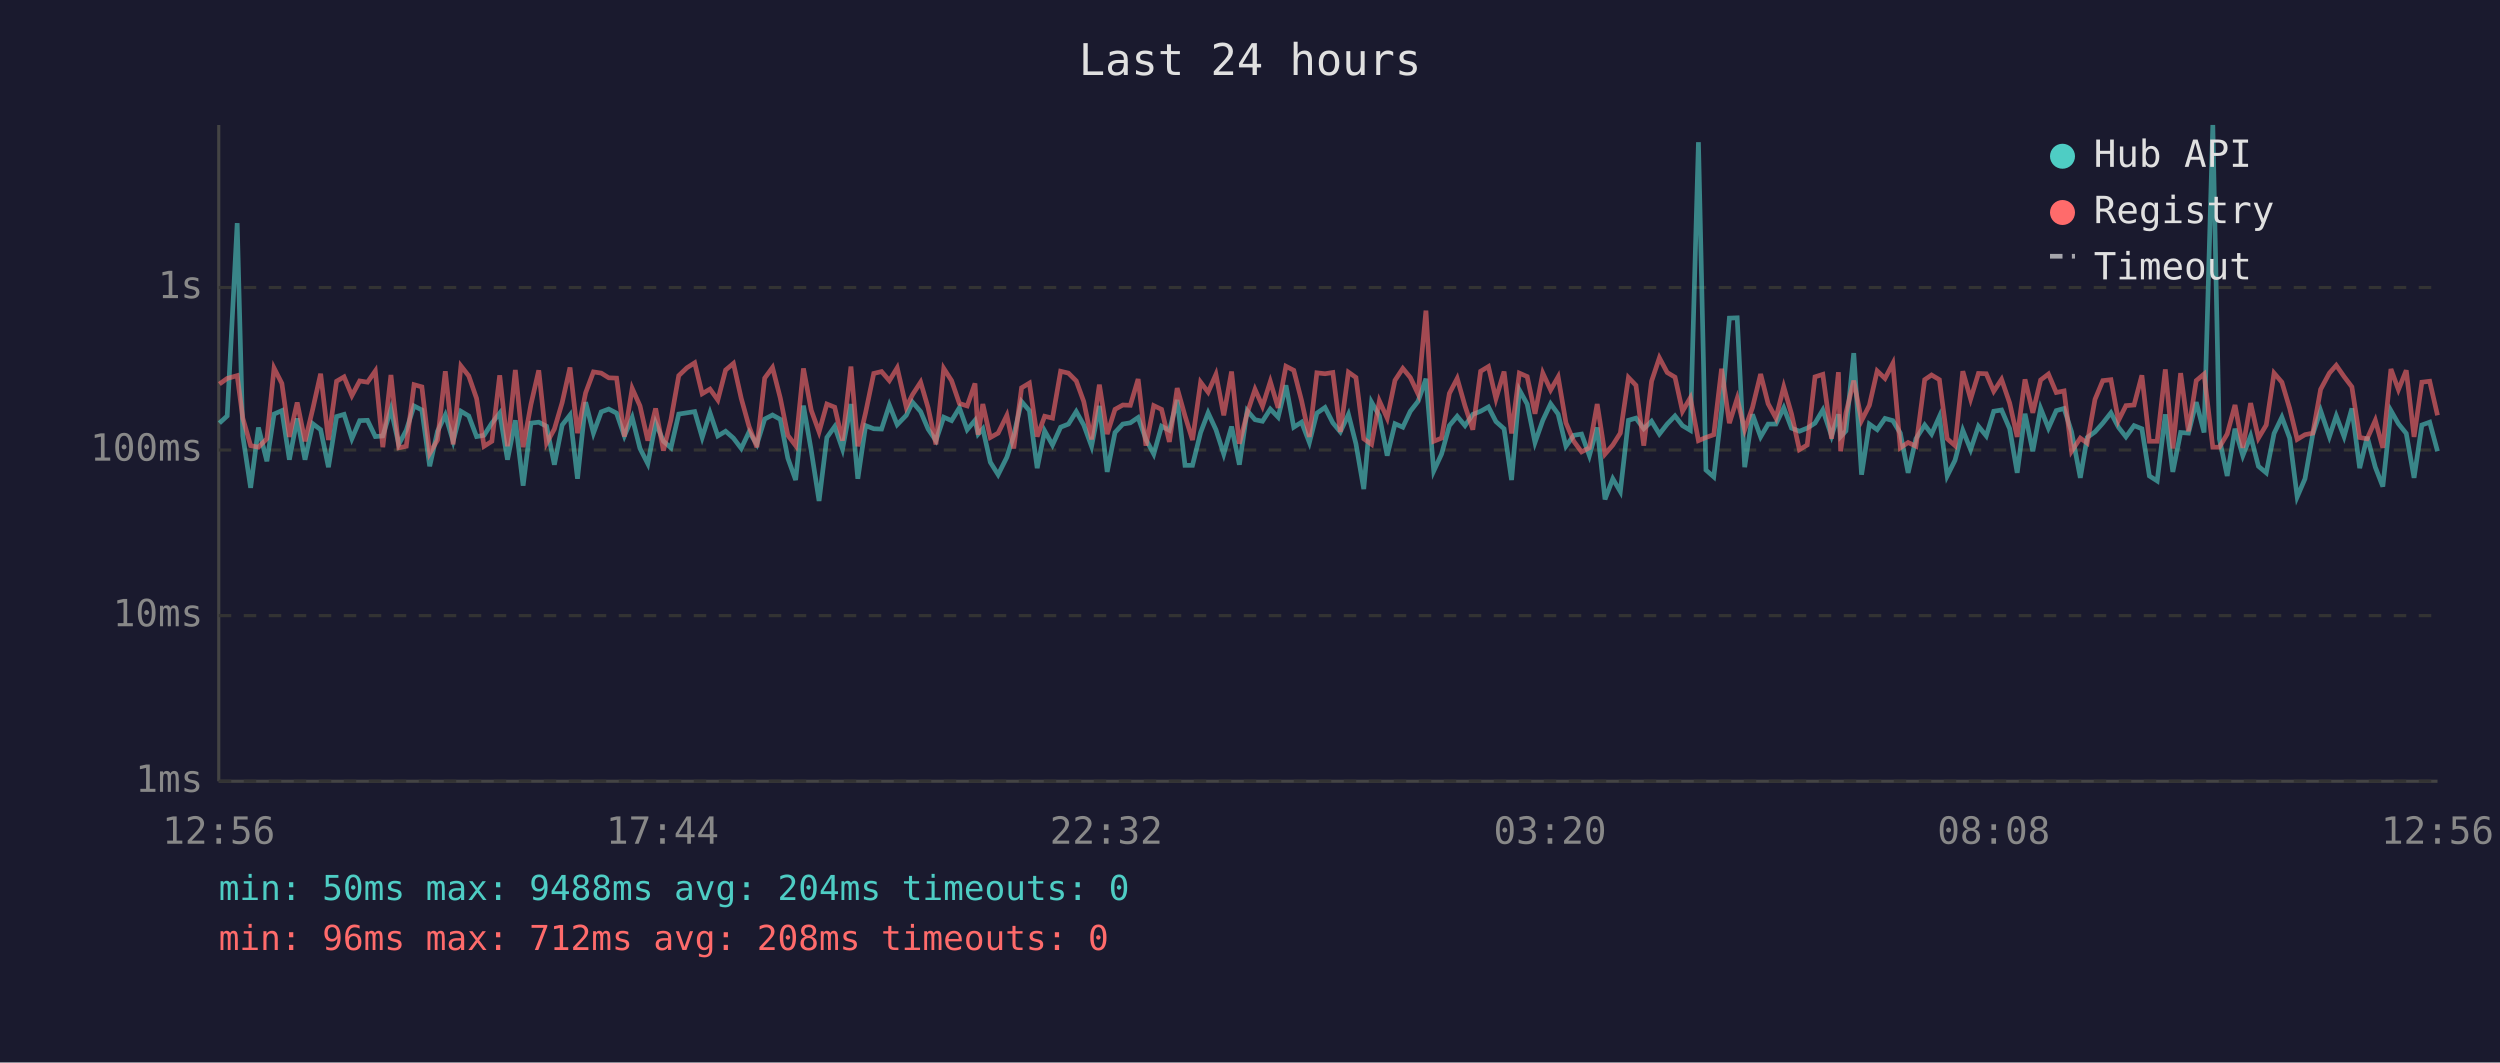
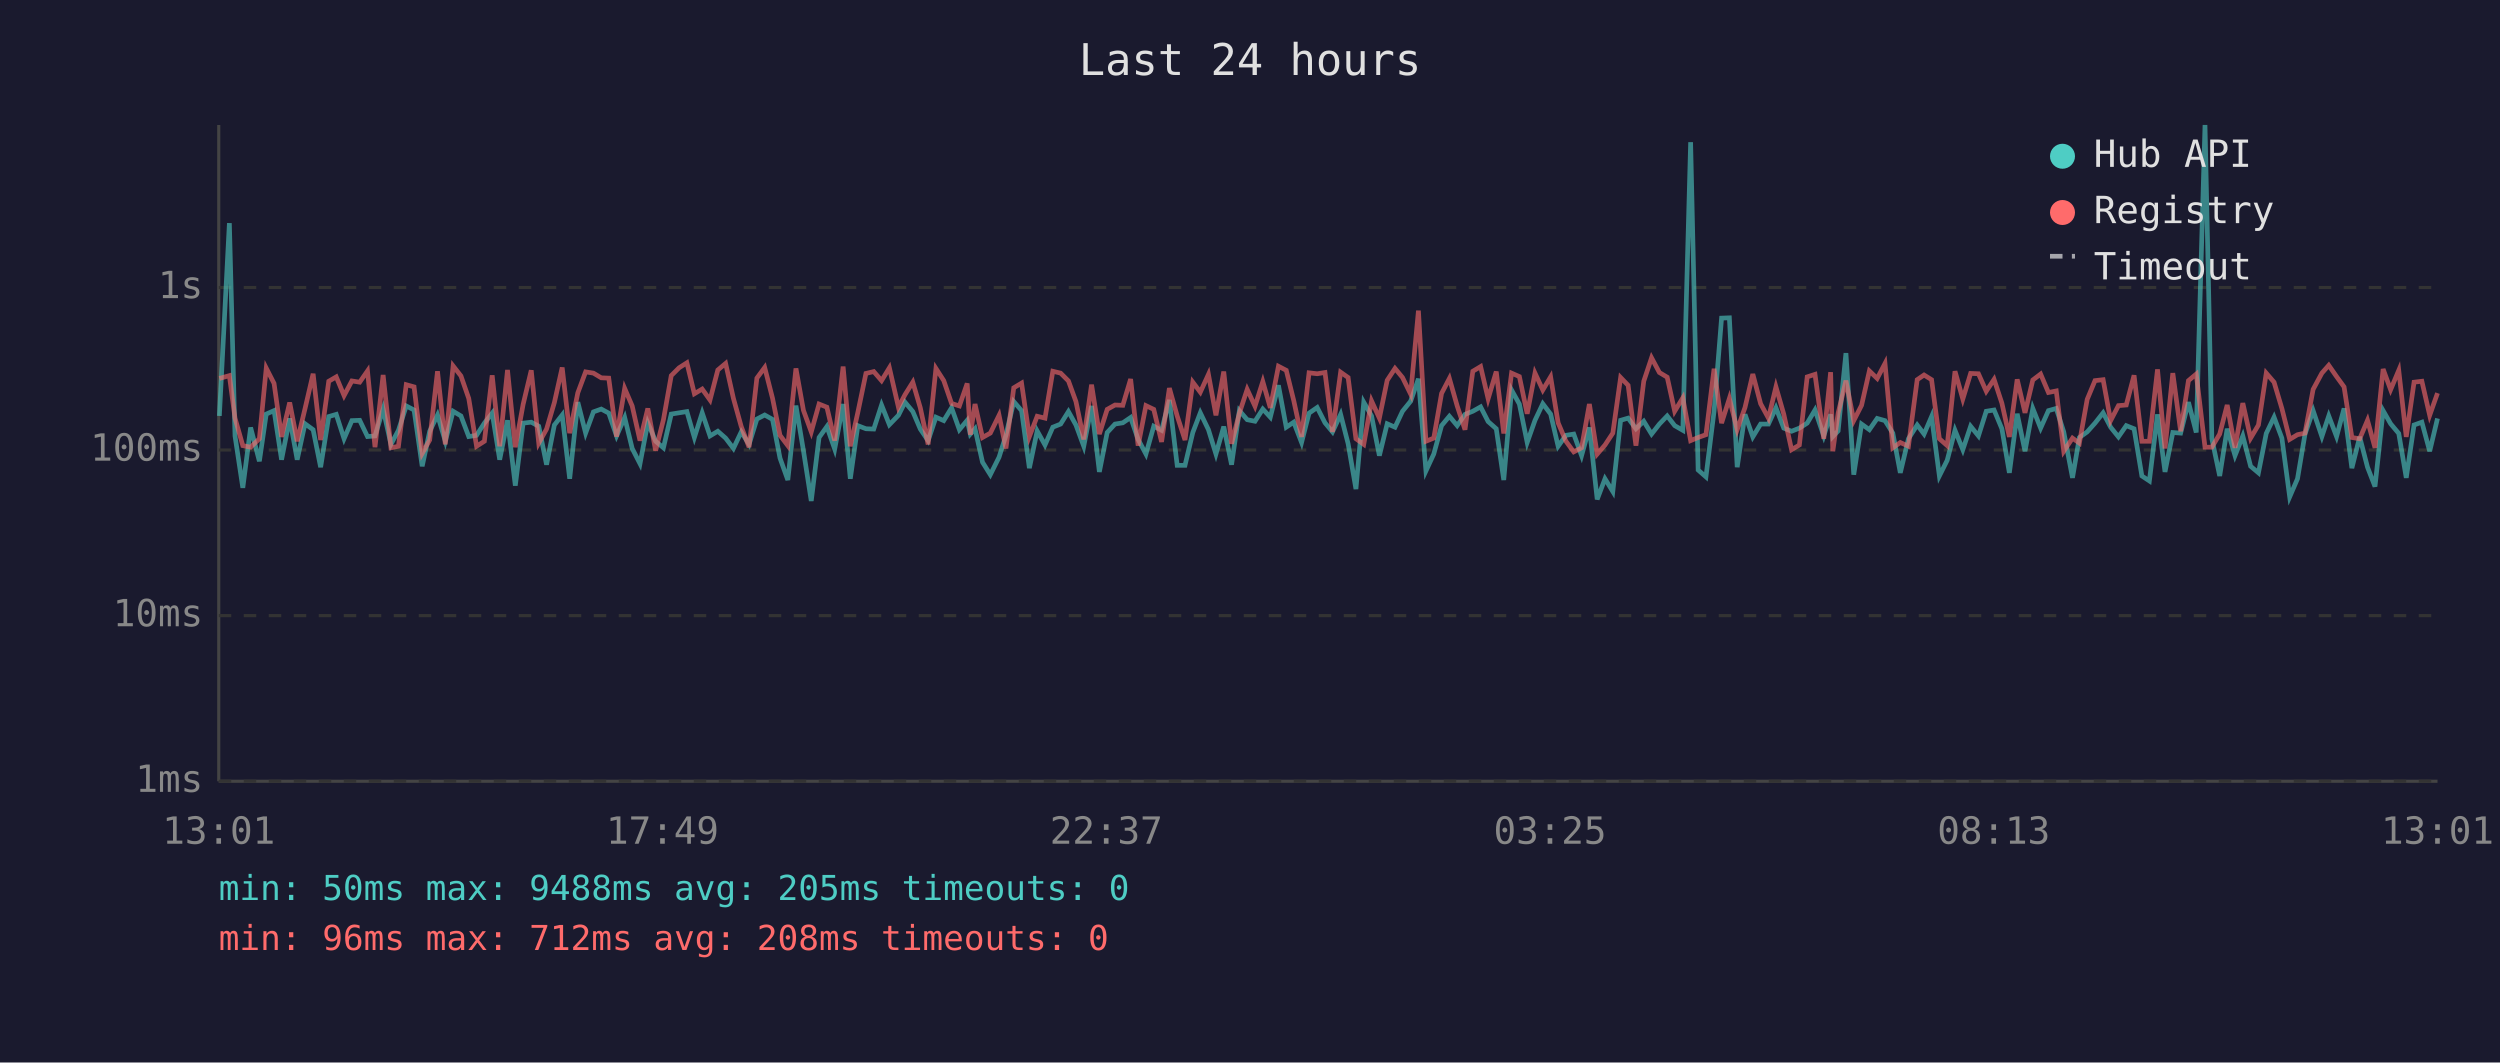
<svg xmlns="http://www.w3.org/2000/svg" viewBox="0 0 800 340" font-family="monospace" font-size="12">
  <rect width="800" height="340" fill="#1a1a2e" />
  <text x="400" y="24" fill="#e0e0e0" font-size="14" text-anchor="middle">Last 24 hours</text>
  <line x1="70" y1="40" x2="70" y2="250" stroke="#444" stroke-width="1" />
  <line x1="70" y1="250" x2="780" y2="250" stroke="#444" stroke-width="1" />
  <line x1="70" y1="250" x2="780" y2="250" stroke="#333" stroke-width="1" stroke-dasharray="4" />
  <text x="65" y="250" fill="#888" text-anchor="end" dominant-baseline="middle">1ms</text>
  <line x1="70" y1="197" x2="780" y2="197" stroke="#333" stroke-width="1" stroke-dasharray="4" />
  <text x="65" y="197" fill="#888" text-anchor="end" dominant-baseline="middle">10ms</text>
  <line x1="70" y1="144" x2="780" y2="144" stroke="#333" stroke-width="1" stroke-dasharray="4" />
  <text x="65" y="144" fill="#888" text-anchor="end" dominant-baseline="middle">100ms</text>
  <line x1="70" y1="92" x2="780" y2="92" stroke="#333" stroke-width="1" stroke-dasharray="4" />
  <text x="65" y="92" fill="#888" text-anchor="end" dominant-baseline="middle">1s</text>
-   <text x="70" y="270" fill="#888" text-anchor="middle">12:56</text>
-   <text x="212" y="270" fill="#888" text-anchor="middle">17:44</text>
-   <text x="354" y="270" fill="#888" text-anchor="middle">22:32</text>
-   <text x="496" y="270" fill="#888" text-anchor="middle">03:20</text>
-   <text x="638" y="270" fill="#888" text-anchor="middle">08:08</text>
-   <text x="780" y="270" fill="#888" text-anchor="middle">12:56</text>
-   <polyline points="70.2,135.4 72.7,133.1 75.9,71.4 77.7,139.5 80.2,156.1 82.7,136.8 85.4,147.6 87.7,132.5 90.2,131.4 92.6,147.1 95.1,133.9 97.6,147.1 100.1,135.6 102.6,137.5 105.1,149.5 107.7,133.3 110.1,132.6 112.6,140.4 115.1,134.6 117.6,134.5 120.1,139.7 122.5,139.5 125.1,130.9 127.6,142.2 130.0,137.7 132.5,129.9 135.0,131.2 137.5,149.2 140.0,138.0 142.5,132.8 145.0,141.2 147.5,131.6 150.0,133.1 152.5,139.7 154.9,139.3 157.4,135.4 159.9,132.2 162.4,147.1 164.9,134.5 167.4,155.4 169.9,135.4 172.4,135.1 174.9,136.4 177.4,148.7 179.9,136.0 182.4,132.8 184.8,153.2 187.4,128.7 189.9,138.6 192.4,131.8 194.8,130.9 197.3,132.2 199.8,139.5 202.3,133.6 204.8,143.5 207.3,148.4 209.8,135.3 212.3,141.2 214.7,143.3 217.2,132.5 219.8,132.1 222.3,131.7 224.7,140.0 227.2,132.1 229.7,139.5 232.2,138.0 234.7,140.2 237.2,143.5 239.7,138.2 242.2,142.2 244.7,134.1 247.2,132.8 249.7,134.2 252.1,146.6 254.6,153.6 257.1,129.8 259.6,144.2 262.1,160.3 264.6,140.0 267.1,136.5 269.6,143.7 272.3,129.3 274.5,153.2 277.0,136.2 279.6,137.2 282.1,137.3 284.6,129.6 287.1,135.9 290.0,132.9 292.0,128.7 294.6,131.7 297.0,137.3 299.5,141.0 302.0,133.5 304.5,134.6 307.0,130.5 309.5,137.5 312.0,134.5 313.0,138.9 314.5,137.2 316.9,147.9 319.4,151.9 322.2,146.3 324.4,139.3 326.9,128.5 329.4,131.4 331.9,149.8 334.3,137.9 336.8,142.4 339.4,136.7 341.9,135.7 344.4,131.7 346.8,136.0 349.3,142.8 351.8,129.9 354.3,151.0 356.8,138.4 359.3,135.7 361.7,135.3 364.2,133.6 366.7,140.6 369.2,145.3 371.7,136.4 374.2,137.7 376.7,128.0 379.2,148.9 381.6,148.9 384.2,138.4 386.6,132.1 389.1,137.5 391.6,145.3 394.1,136.5 396.6,148.7 399.1,131.4 401.6,134.3 404.0,134.8 406.5,130.9 409.0,133.5 411.5,123.3 414.0,136.7 416.5,135.1 419.0,141.6 421.4,132.2 424.0,130.4 426.5,135.3 428.9,138.2 431.5,132.6 433.9,142.0 436.4,156.5 438.9,128.7 441.4,133.1 443.9,145.8 446.4,135.6 448.9,136.7 451.3,131.6 453.8,128.4 456.3,121.2 458.8,150.7 461.3,145.3 463.8,136.2 466.3,133.2 468.8,136.2 471.3,132.6 473.8,131.6 476.3,130.2 478.7,134.9 481.3,137.2 483.7,153.6 486.2,124.8 488.7,129.3 491.2,141.6 493.7,134.5 496.2,129.2 498.6,132.5 501.1,142.8 503.6,139.3 506.1,138.9 508.6,145.8 511.1,136.8 513.6,159.8 516.1,153.2 518.5,157.3 521.1,134.5 523.5,133.8 526.0,137.2 528.5,134.8 531.0,138.9 533.5,135.7 536.0,133.1 538.4,136.2 540.9,137.7 543.5,45.5 545.9,150.4 548.4,152.6 550.9,131.6 553.4,101.8 555.9,101.7 558.3,149.5 560.8,132.6 563.4,139.8 565.8,135.7 568.3,135.7 570.8,130.5 573.3,137.0 575.8,138.0 578.3,137.0 580.8,135.4 583.3,131.2 586.1,139.5 588.3,132.6 589.0,139.7 590.7,137.9 593.2,113.0 595.7,151.9 598.2,135.7 600.7,137.5 603.2,133.9 605.7,134.6 608.1,138.6 610.6,151.3 613.1,140.4 615.9,136.0 618.1,138.9 620.6,133.3 623.1,152.3 625.6,147.3 628.1,137.7 630.6,143.9 633.1,136.4 635.6,139.5 638.0,131.6 640.5,131.2 643.1,137.2 645.5,151.3 648.0,132.4 650.5,144.4 653.0,130.7 655.5,137.0 658.0,131.4 660.5,130.7 662.9,138.2 665.7,152.9 667.9,140.0 670.4,138.2 672.9,135.4 675.5,132.1 677.9,136.7 680.3,139.8 682.9,136.2 685.4,137.2 687.8,152.3 690.3,153.9 692.9,132.6 695.3,151.0 697.8,138.4 700.3,138.6 702.8,128.7 705.3,138.4 708.1,40.0 710.2,140.4 712.7,152.3 715.2,137.2 717.7,145.8 720.2,139.5 722.7,149.2 725.2,151.3 727.7,138.7 730.2,133.5 732.7,140.2 735.1,159.0 737.6,153.2 740.1,138.9 742.6,131.4 745.4,139.7 747.6,133.1 750.1,139.7 752.6,130.7 755.1,149.8 757.5,139.8 760.1,149.5 762.5,155.7 765.1,131.4 767.5,135.6 770.0,138.7 772.5,152.9 775.0,136.0 777.5,135.1 780.0,144.4" fill="none" stroke="#4ecdc4" stroke-width="1.5" opacity="0.6" />
-   <polyline points="70.2,122.9 72.7,121.1 75.9,120.2 77.7,133.8 80.2,142.6 82.7,143.1 85.4,140.4 87.7,117.8 90.2,122.7 92.6,139.8 95.1,128.8 97.6,141.2 100.1,130.8 102.6,119.6 105.1,140.8 107.7,122.0 110.1,120.6 112.6,126.6 115.1,121.9 117.6,122.3 120.1,118.7 122.5,143.1 125.1,120.0 127.6,143.3 130.0,142.8 132.5,123.1 135.0,123.8 137.5,145.1 140.0,140.8 142.5,118.8 145.0,142.2 147.5,117.1 150.0,120.3 152.5,127.5 154.9,142.8 157.4,141.2 159.9,120.1 162.4,142.8 164.9,118.4 167.4,143.1 169.9,129.4 172.4,118.5 174.9,141.8 177.4,137.3 179.9,128.8 182.4,117.6 184.8,138.6 187.4,125.7 189.9,119.0 192.4,119.4 194.8,120.9 197.3,121.0 199.8,139.7 202.3,124.3 204.8,129.9 207.3,141.0 209.8,130.7 212.3,144.2 214.7,134.3 217.2,120.2 219.8,117.7 222.3,116.1 224.7,126.0 227.2,124.5 229.7,128.0 232.2,118.4 234.7,116.3 237.2,127.5 239.7,136.5 242.2,143.1 244.7,121.0 247.2,117.6 249.7,127.4 252.1,139.3 254.6,142.6 257.1,117.9 259.6,131.3 262.1,138.2 264.6,129.3 267.1,130.3 269.6,141.0 272.3,117.3 274.5,142.8 277.0,132.0 279.6,119.5 282.1,118.9 284.6,121.8 287.1,117.7 290.0,130.3 292.0,126.3 294.6,122.3 297.0,130.5 299.5,142.2 302.0,117.9 304.5,121.8 307.0,129.1 309.5,129.9 312.0,122.7 313.0,139.1 314.5,129.3 316.9,140.0 319.4,138.6 322.2,132.9 324.4,143.5 326.9,124.1 329.4,122.6 331.9,139.7 334.3,133.2 336.8,133.8 339.4,118.8 341.9,119.4 344.4,121.9 346.8,128.5 349.3,140.6 351.8,123.1 354.3,138.9 356.8,131.0 359.3,129.6 361.7,129.7 364.2,121.3 366.7,142.6 369.2,129.8 371.7,131.0 374.2,141.4 376.7,124.2 379.2,133.1 381.6,140.8 384.2,122.3 386.6,125.5 389.1,119.8 391.6,132.9 394.1,118.9 396.6,142.0 399.1,132.2 401.6,124.6 404.0,130.0 406.5,122.1 409.0,130.5 411.5,117.2 414.0,118.5 416.5,128.2 419.0,139.8 421.4,119.3 424.0,119.6 426.5,119.2 428.9,138.2 431.5,119.1 433.9,120.8 436.4,140.4 438.9,142.2 441.4,128.3 443.9,133.8 446.4,121.7 448.9,117.9 451.3,120.8 453.8,126.1 456.3,99.4 458.8,141.2 461.3,140.2 463.8,125.9 466.3,121.1 468.8,129.9 471.3,137.5 473.8,118.8 476.3,117.3 478.7,127.6 481.3,118.9 483.7,138.7 486.2,119.4 488.7,120.5 491.2,132.4 493.7,119.4 496.2,124.8 498.6,120.6 501.1,135.3 503.6,141.2 506.1,144.6 508.6,143.3 511.1,129.3 513.6,145.3 516.1,142.4 518.5,138.6 521.1,120.8 523.5,123.3 526.0,142.6 528.5,122.0 531.0,114.5 533.5,119.2 536.0,120.7 538.4,131.6 540.9,127.3 543.5,141.0 545.9,140.0 548.4,139.1 550.9,118.0 553.4,135.4 555.9,127.5 558.3,137.5 560.8,130.4 563.4,119.7 565.8,129.2 568.3,133.8 570.8,123.8 573.3,132.5 575.8,143.9 578.3,142.4 580.8,120.6 583.3,119.8 586.1,140.4 588.3,119.1 589.0,144.4 590.7,132.2 593.2,121.8 595.7,134.6 598.2,129.7 600.7,118.7 603.2,121.1 605.7,116.3 608.1,143.3 610.6,141.6 613.1,142.8 615.9,121.5 618.1,120.0 620.6,121.5 623.1,140.4 625.6,142.6 628.1,118.8 630.6,127.7 633.1,119.5 635.6,119.6 638.0,125.2 640.5,121.4 643.1,129.0 645.5,139.8 648.0,121.4 650.5,132.1 653.0,121.6 655.5,119.7 658.0,125.6 660.5,125.1 662.9,144.4 665.7,140.2 667.9,141.8 670.4,127.8 672.9,121.8 675.5,121.5 677.9,134.6 680.3,129.8 682.9,129.6 685.4,120.1 687.8,141.2 690.3,141.2 692.9,118.2 695.3,143.5 697.8,119.4 700.3,138.0 702.8,121.8 705.3,119.7 708.1,143.1 710.2,143.1 712.7,138.9 715.2,129.6 717.7,143.3 720.2,129.0 722.7,140.2 725.2,136.0 727.7,119.4 730.2,122.3 732.7,130.7 735.1,140.6 737.6,139.1 740.1,138.6 742.6,124.6 745.4,119.4 747.6,116.9 750.1,120.5 752.6,123.8 755.1,140.0 757.5,140.4 760.1,134.5 762.5,143.3 765.1,118.1 767.5,124.7 770.0,118.5 772.5,139.8 775.0,122.3 777.5,122.0 780.0,132.9" fill="none" stroke="#ff6b6b" stroke-width="1.5" opacity="0.6" />
+   <text x="70" y="270" fill="#888" text-anchor="middle">13:01</text>
+   <text x="212" y="270" fill="#888" text-anchor="middle">17:49</text>
+   <text x="354" y="270" fill="#888" text-anchor="middle">22:37</text>
+   <text x="496" y="270" fill="#888" text-anchor="middle">03:25</text>
+   <text x="638" y="270" fill="#888" text-anchor="middle">08:13</text>
+   <text x="780" y="270" fill="#888" text-anchor="middle">13:01</text>
+   <polyline points="70.2,133.1 73.4,71.4 75.2,139.5 77.7,156.1 80.2,136.8 83.0,147.6 85.2,132.5 87.7,131.4 90.1,147.1 92.7,133.9 95.1,147.1 97.6,135.6 100.2,137.5 102.6,149.5 105.2,133.3 107.6,132.6 110.1,140.4 112.6,134.6 115.1,134.5 117.6,139.7 120.0,139.5 122.6,130.9 125.1,142.2 127.5,137.7 130.0,129.9 132.5,131.2 135.1,149.2 137.5,138.0 140.0,132.8 142.5,141.2 145.0,131.6 147.5,133.1 150.0,139.7 152.5,139.3 155.0,135.4 157.5,132.2 159.9,147.1 162.4,134.5 164.9,155.4 167.4,135.4 170.0,135.1 172.4,136.4 174.9,148.7 177.4,136.0 179.9,132.8 182.3,153.2 184.9,128.7 187.4,138.6 189.9,131.8 192.4,130.9 194.8,132.2 197.3,139.5 199.9,133.6 202.3,143.5 204.8,148.4 207.3,135.3 209.8,141.2 212.3,143.3 214.8,132.5 217.3,132.1 219.8,131.7 222.2,140.0 224.7,132.1 227.2,139.5 229.7,138.0 232.2,140.2 234.7,143.5 237.2,138.2 239.7,142.2 242.2,134.1 244.7,132.8 247.2,134.2 249.6,146.6 252.1,153.6 254.7,129.8 257.1,144.2 259.6,160.3 262.1,140.0 264.6,136.5 267.1,143.7 269.8,129.3 272.1,153.2 274.5,136.2 277.1,137.2 279.6,137.3 282.1,129.6 284.6,135.9 287.5,132.9 289.6,128.7 292.1,131.7 294.5,137.3 297.0,141.0 299.5,133.5 302.0,134.6 304.5,130.5 307.0,137.5 309.5,134.5 310.5,138.9 312.0,137.2 314.4,147.9 316.9,151.9 319.7,146.3 321.9,139.3 324.4,128.5 326.9,131.4 329.4,149.8 331.9,137.9 334.4,142.4 336.9,136.7 339.4,135.7 341.9,131.7 344.3,136.0 346.8,142.8 349.3,129.9 351.8,151.0 354.3,138.4 356.8,135.7 359.3,135.3 361.8,133.6 364.2,140.6 366.7,145.3 369.2,136.4 371.7,137.7 374.2,128.0 376.7,148.9 379.2,148.9 381.7,138.4 384.1,132.1 386.7,137.5 389.1,145.3 391.6,136.5 394.1,148.7 396.6,131.4 399.1,134.3 401.6,134.8 404.1,130.9 406.5,133.5 409.1,123.3 411.6,136.7 414.0,135.1 416.5,141.6 418.9,132.2 421.5,130.4 424.0,135.3 426.4,138.2 429.0,132.6 431.4,142.0 433.9,156.5 436.4,128.7 438.9,133.1 441.4,145.8 443.9,135.6 446.4,136.7 448.8,131.6 451.4,128.4 453.9,121.2 456.3,150.7 458.8,145.3 461.3,136.2 463.8,133.2 466.3,136.2 468.8,132.6 471.3,131.6 473.8,130.2 476.2,134.9 478.8,137.2 481.2,153.6 483.7,124.8 486.2,129.3 488.7,141.6 491.2,134.5 493.7,129.2 496.2,132.5 498.6,142.8 501.1,139.3 503.6,138.9 506.1,145.8 508.6,136.8 511.1,159.8 513.6,153.2 516.1,157.3 518.6,134.5 521.0,133.8 523.5,137.2 526.0,134.8 528.5,138.9 531.0,135.7 533.5,133.1 535.9,136.2 538.5,137.7 541.0,45.5 543.4,150.4 545.9,152.6 548.5,131.6 550.9,101.8 553.4,101.7 555.9,149.5 558.4,132.6 560.9,139.8 563.4,135.7 565.9,135.7 568.3,130.5 570.8,137.0 573.3,138.0 575.8,137.0 578.3,135.4 580.8,131.2 583.6,139.5 585.8,132.6 586.5,139.7 588.2,137.9 590.7,113.0 593.2,151.9 595.7,135.7 598.2,137.5 600.7,133.9 603.2,134.6 605.7,138.6 608.1,151.3 610.7,140.4 613.5,136.0 615.7,138.9 618.1,133.3 620.6,152.3 623.1,147.3 625.6,137.7 628.1,143.9 630.6,136.4 633.1,139.5 635.6,131.6 638.1,131.2 640.6,137.2 643.0,151.3 645.5,132.4 648.0,144.4 650.5,130.7 653.0,137.0 655.5,131.4 658.0,130.7 660.4,138.2 663.2,152.9 665.4,140.0 667.9,138.2 670.4,135.4 673.0,132.1 675.4,136.7 677.9,139.8 680.4,136.2 682.9,137.2 685.4,152.3 687.8,153.9 690.4,132.6 692.8,151.0 695.3,138.4 697.8,138.6 700.3,128.7 702.8,138.4 705.6,40.0 707.8,140.4 710.3,152.3 712.7,137.2 715.2,145.8 717.7,139.5 720.2,149.2 722.7,151.3 725.2,138.7 727.7,133.5 730.2,140.2 732.7,159.0 735.2,153.2 737.6,138.9 740.2,131.4 743.0,139.7 745.2,133.1 747.7,139.7 750.1,130.7 752.6,149.8 755.1,139.8 757.6,149.5 760.0,155.7 762.6,131.4 765.0,135.6 767.6,138.7 770.0,152.9 772.5,136.0 775.0,135.1 777.5,144.4 780.0,133.9" fill="none" stroke="#4ecdc4" stroke-width="1.5" opacity="0.6" />
+   <polyline points="70.2,121.1 73.4,120.2 75.2,133.8 77.7,142.6 80.2,143.1 83.0,140.4 85.2,117.8 87.7,122.7 90.1,139.8 92.7,128.8 95.1,141.2 97.6,130.8 100.2,119.6 102.6,140.8 105.2,122.0 107.6,120.6 110.1,126.6 112.6,121.9 115.1,122.3 117.6,118.7 120.0,143.1 122.6,120.0 125.1,143.3 127.5,142.8 130.0,123.1 132.5,123.8 135.1,145.1 137.5,140.8 140.0,118.8 142.5,142.2 145.0,117.1 147.5,120.3 150.0,127.5 152.5,142.8 155.0,141.2 157.5,120.1 159.9,142.8 162.4,118.4 164.9,143.1 167.4,129.4 170.0,118.5 172.4,141.8 174.9,137.3 177.4,128.8 179.9,117.6 182.3,138.6 184.9,125.7 187.4,119.0 189.9,119.4 192.4,120.9 194.8,121.0 197.3,139.7 199.9,124.3 202.3,129.9 204.8,141.0 207.3,130.7 209.8,144.2 212.3,134.3 214.8,120.2 217.3,117.7 219.8,116.1 222.2,126.0 224.7,124.5 227.2,128.0 229.7,118.4 232.2,116.3 234.7,127.5 237.2,136.5 239.7,143.1 242.2,121.0 244.7,117.6 247.2,127.4 249.6,139.3 252.1,142.6 254.7,117.9 257.1,131.3 259.6,138.2 262.1,129.3 264.6,130.3 267.1,141.0 269.8,117.3 272.1,142.8 274.5,132.0 277.1,119.5 279.6,118.9 282.1,121.8 284.6,117.7 287.5,130.3 289.6,126.3 292.1,122.3 294.5,130.5 297.0,142.2 299.5,117.9 302.0,121.8 304.5,129.1 307.0,129.9 309.5,122.7 310.5,139.1 312.0,129.3 314.4,140.0 316.9,138.6 319.7,132.9 321.9,143.5 324.4,124.1 326.9,122.6 329.4,139.7 331.9,133.2 334.4,133.8 336.9,118.8 339.4,119.4 341.9,121.9 344.3,128.5 346.8,140.6 349.3,123.1 351.8,138.9 354.3,131.0 356.8,129.6 359.3,129.7 361.8,121.3 364.2,142.6 366.7,129.8 369.2,131.0 371.7,141.4 374.2,124.2 376.7,133.1 379.2,140.8 381.7,122.3 384.1,125.5 386.7,119.8 389.1,132.9 391.6,118.9 394.1,142.0 396.6,132.2 399.1,124.6 401.6,130.0 404.1,122.1 406.5,130.5 409.1,117.2 411.6,118.5 414.0,128.2 416.5,139.8 418.9,119.3 421.5,119.6 424.0,119.2 426.4,138.2 429.0,119.1 431.4,120.8 433.9,140.4 436.4,142.2 438.9,128.3 441.4,133.8 443.9,121.7 446.4,117.9 448.8,120.8 451.4,126.1 453.9,99.4 456.3,141.2 458.8,140.2 461.3,125.9 463.8,121.1 466.3,129.9 468.8,137.5 471.3,118.8 473.8,117.3 476.2,127.6 478.8,118.9 481.2,138.7 483.7,119.4 486.2,120.5 488.7,132.4 491.2,119.4 493.7,124.8 496.2,120.6 498.6,135.3 501.1,141.2 503.6,144.6 506.1,143.3 508.6,129.3 511.1,145.3 513.6,142.4 516.1,138.6 518.6,120.8 521.0,123.3 523.5,142.6 526.0,122.0 528.5,114.5 531.0,119.2 533.5,120.7 535.9,131.6 538.5,127.3 541.0,141.0 543.4,140.0 545.9,139.1 548.5,118.0 550.9,135.4 553.4,127.5 555.9,137.5 558.4,130.4 560.9,119.7 563.4,129.2 565.9,133.8 568.3,123.8 570.8,132.5 573.3,143.9 575.8,142.4 578.3,120.6 580.8,119.8 583.6,140.4 585.8,119.1 586.5,144.4 588.2,132.2 590.7,121.8 593.2,134.6 595.7,129.7 598.2,118.7 600.7,121.1 603.2,116.3 605.7,143.3 608.1,141.6 610.7,142.8 613.5,121.5 615.7,120.0 618.1,121.5 620.6,140.4 623.1,142.6 625.6,118.8 628.1,127.7 630.6,119.5 633.1,119.6 635.6,125.2 638.1,121.4 640.6,129.0 643.0,139.8 645.5,121.4 648.0,132.1 650.5,121.6 653.0,119.7 655.5,125.6 658.0,125.1 660.4,144.4 663.2,140.2 665.4,141.8 667.9,127.8 670.4,121.8 673.0,121.5 675.4,134.6 677.9,129.8 680.4,129.6 682.9,120.1 685.4,141.2 687.8,141.2 690.4,118.2 692.8,143.5 695.3,119.4 697.8,138.0 700.3,121.8 702.8,119.7 705.6,143.1 707.8,143.1 710.3,138.9 712.7,129.6 715.2,143.3 717.7,129.0 720.2,140.2 722.7,136.0 725.2,119.4 727.7,122.3 730.2,130.7 732.7,140.6 735.2,139.1 737.6,138.6 740.2,124.6 743.0,119.4 745.2,116.9 747.7,120.5 750.1,123.8 752.6,140.0 755.1,140.4 757.6,134.5 760.0,143.3 762.6,118.1 765.0,124.7 767.6,118.5 770.0,139.8 772.5,122.3 775.0,122.0 777.5,132.9 780.0,125.8" fill="none" stroke="#ff6b6b" stroke-width="1.5" opacity="0.6" />
  <circle cx="660" cy="50" r="4" fill="#4ecdc4" />
  <text x="670" y="50" fill="#e0e0e0" dominant-baseline="middle">Hub API</text>
  <circle cx="660" cy="68" r="4" fill="#ff6b6b" />
  <text x="670" y="68" fill="#e0e0e0" dominant-baseline="middle">Registry</text>
  <line x1="656" y1="82" x2="664" y2="82" stroke="#e0e0e0" stroke-width="1.5" stroke-dasharray="4,3" opacity="0.7" />
  <text x="670" y="86" fill="#e0e0e0" dominant-baseline="middle">Timeout</text>
-   <text x="70" y="288" fill="#4ecdc4" font-size="11">min: 50ms  max: 9488ms  avg: 204ms  timeouts: 0</text>
+   <text x="70" y="288" fill="#4ecdc4" font-size="11">min: 50ms  max: 9488ms  avg: 205ms  timeouts: 0</text>
  <text x="70" y="304" fill="#ff6b6b" font-size="11">min: 96ms  max: 712ms  avg: 208ms  timeouts: 0</text>
</svg>
